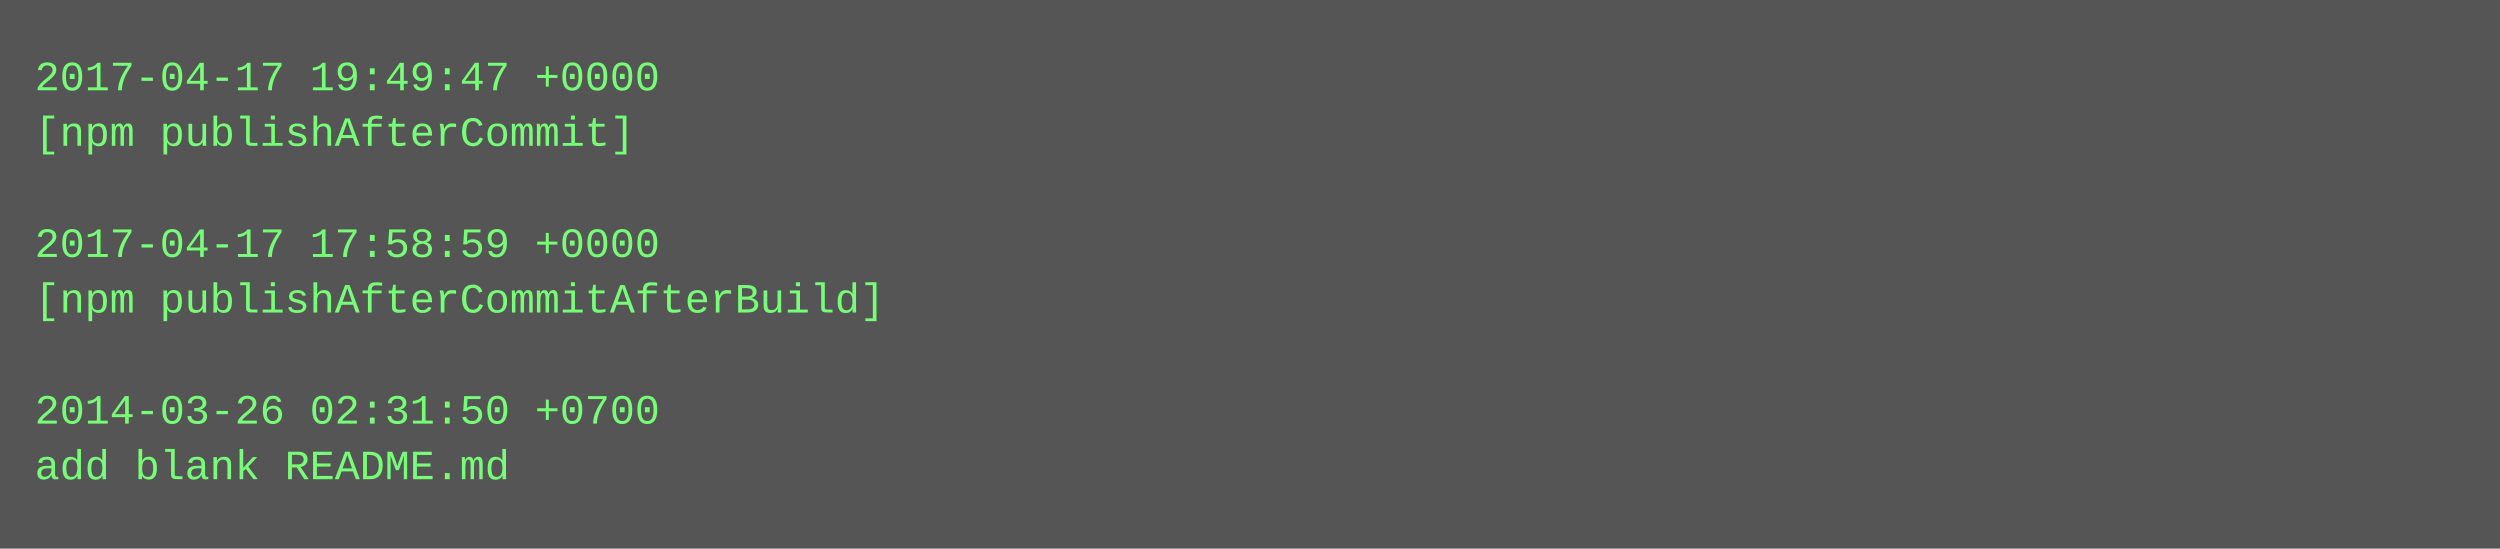
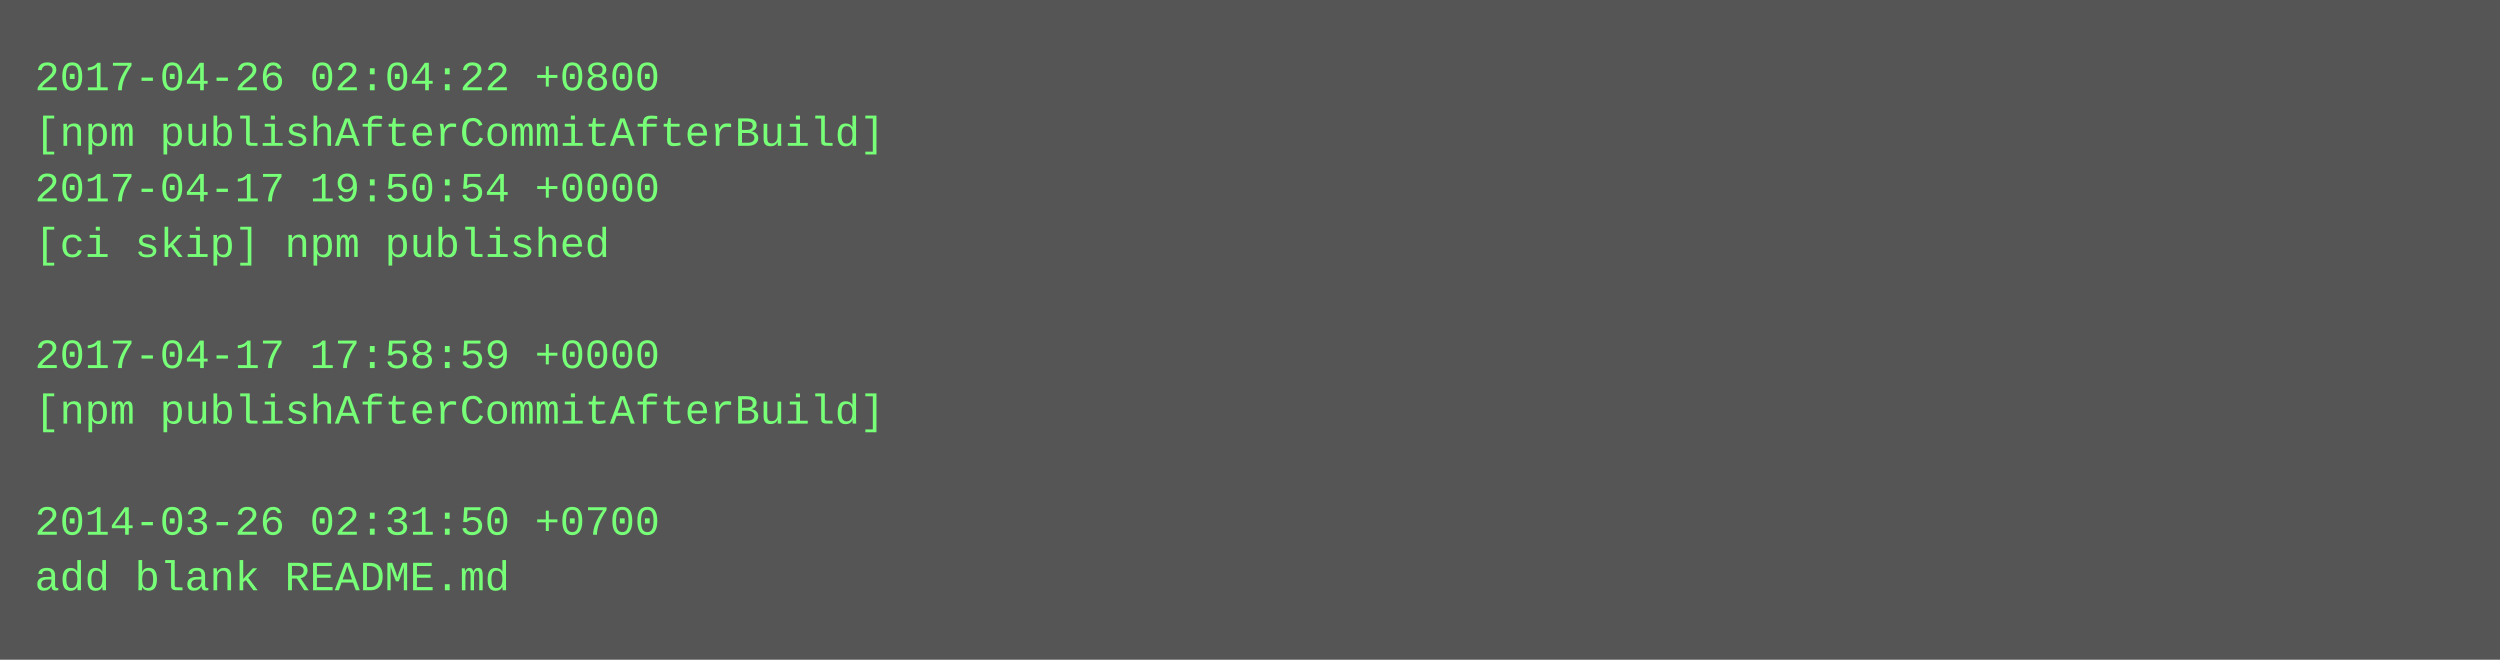
- <svg xmlns="http://www.w3.org/2000/svg" height="158" width="720">
-   <rect height="158" fill="#555" width="720" />
+ <svg xmlns="http://www.w3.org/2000/svg" height="190" width="720">
+   <rect height="190" fill="#555" width="720" />
  <text fill="#7f7" font-family="Courier New" font-size="12" xml:space="preserve">
-     <tspan x="10" y="26">2017-04-17 19:49:47 +0000</tspan>
-     <tspan x="10" y="42">[npm publishAfterCommit]</tspan>
-     <tspan x="10" y="58" />
-     <tspan x="10" y="74">2017-04-17 17:58:59 +0000</tspan>
-     <tspan x="10" y="90">[npm publishAfterCommitAfterBuild]</tspan>
-     <tspan x="10" y="106" />
-     <tspan x="10" y="122">2014-03-26 02:31:50 +0700</tspan>
-     <tspan x="10" y="138">add blank README.md</tspan>
+     <tspan x="10" y="26">2017-04-26 02:04:22 +0800</tspan>
+     <tspan x="10" y="42">[npm publishAfterCommitAfterBuild]</tspan>
+     <tspan x="10" y="58">2017-04-17 19:50:54 +0000</tspan>
+     <tspan x="10" y="74">[ci skip] npm published</tspan>
+     <tspan x="10" y="90" />
+     <tspan x="10" y="106">2017-04-17 17:58:59 +0000</tspan>
+     <tspan x="10" y="122">[npm publishAfterCommitAfterBuild]</tspan>
+     <tspan x="10" y="138" />
+     <tspan x="10" y="154">2014-03-26 02:31:50 +0700</tspan>
+     <tspan x="10" y="170">add blank README.md</tspan>
  </text>
</svg>
